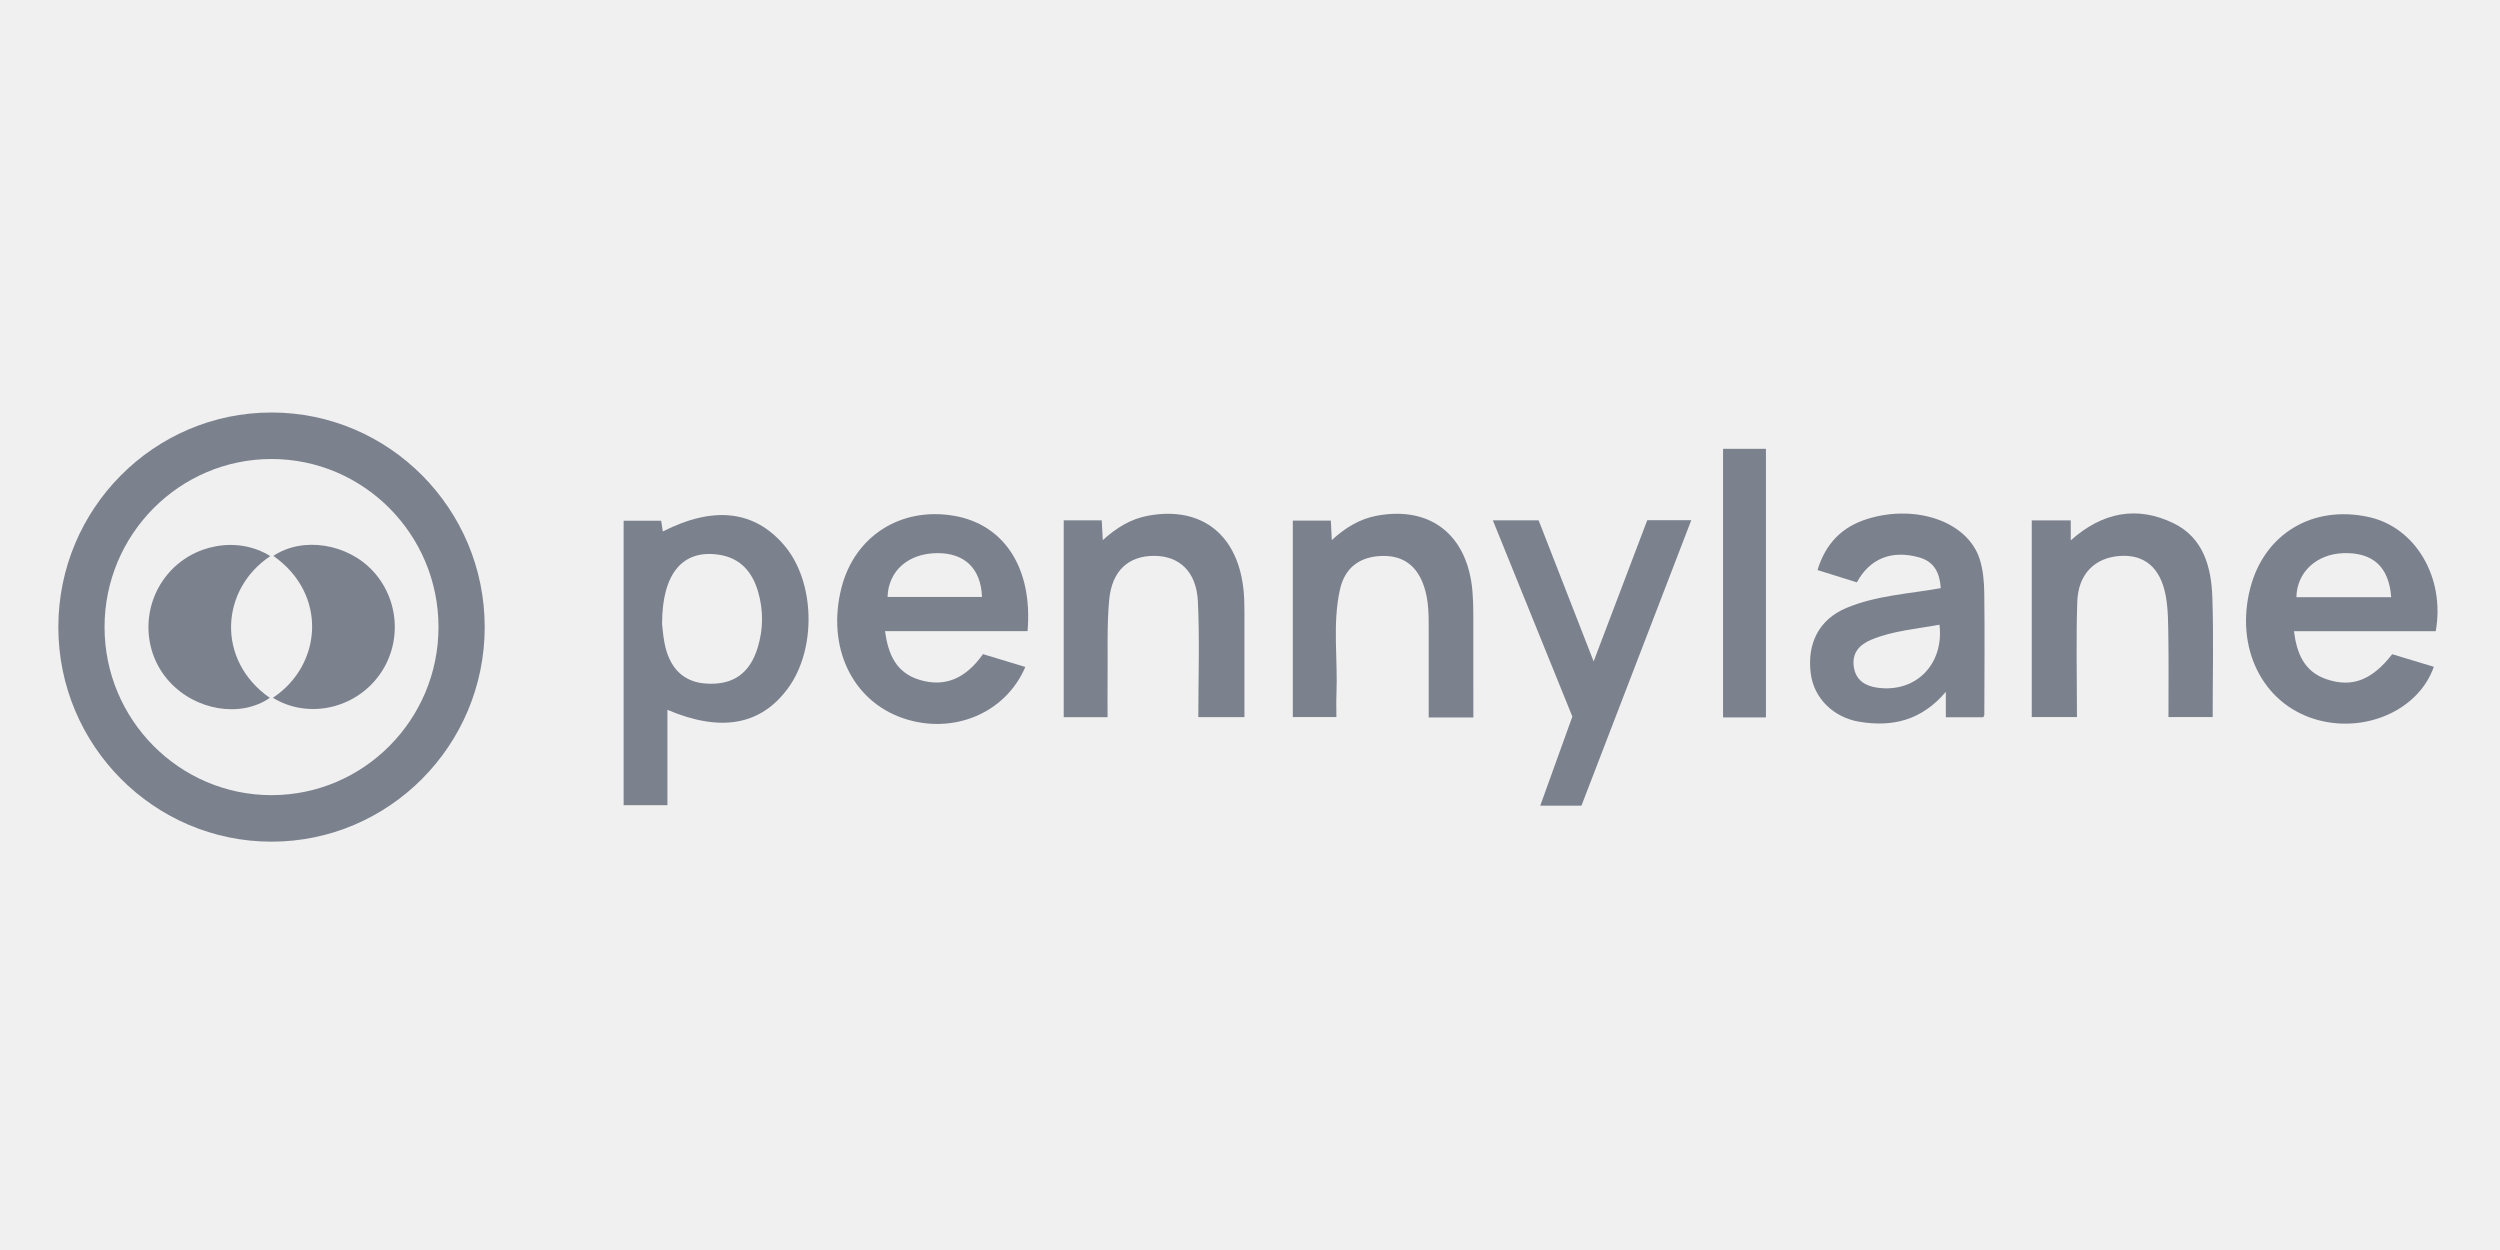
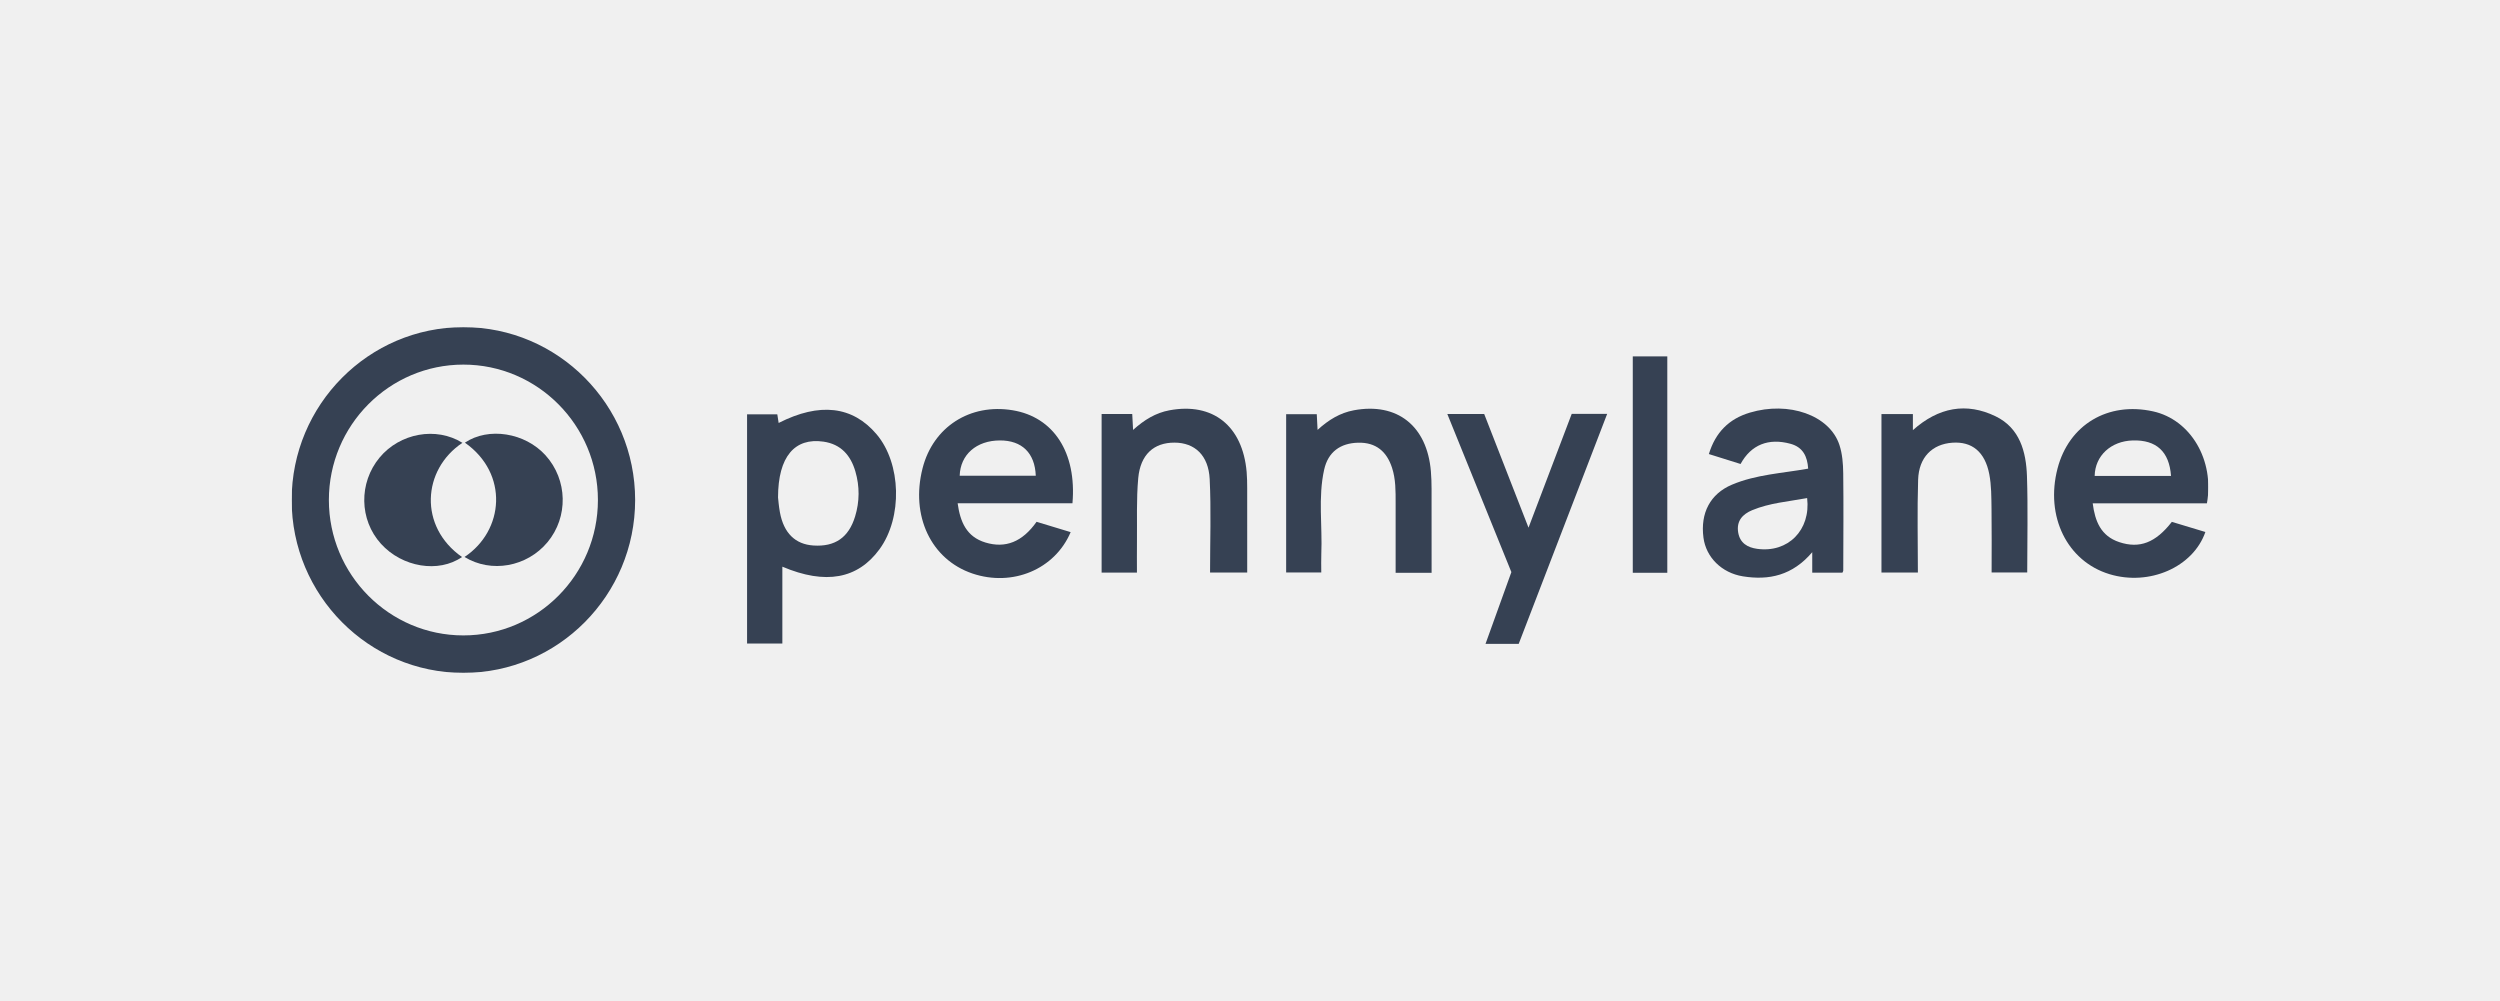
- <svg xmlns="http://www.w3.org/2000/svg" width="600" height="300" viewBox="0 0 600 300" fill="none">
-   <g clip-path="url(#clip0_237_4727)">
-     <path d="M160.18 170.359V193.253H149.67V124.978H158.678C158.804 125.795 158.94 126.658 159.076 127.551C171.295 121.345 181.095 122.492 188.243 130.91C195.623 139.601 196.036 155.726 189.115 165.179C182.632 174.033 173.065 175.819 160.18 170.364V170.359ZM158.895 149.739C158.971 150.353 159.107 152.286 159.454 154.173C160.594 160.353 164.021 163.702 169.45 164.057C175.857 164.478 179.93 161.703 181.851 155.417C183.212 150.977 183.232 146.431 181.937 141.991C180.545 137.232 177.667 133.873 172.435 133.117C163.906 131.884 158.91 137.511 158.895 149.739Z" fill="#7B818D" />
-     <path d="M246.611 151.464H212.404C213.16 156.99 215.025 161.444 220.676 163.159C226.674 164.981 231.69 162.972 235.919 156.99C239.246 157.999 242.644 159.029 246.072 160.069C241.364 171.186 228.716 176.428 216.815 172.399C204.48 168.223 198.33 155.234 201.959 141.032C205.105 128.723 216.084 121.66 228.802 123.761C241.001 125.775 247.907 136.359 246.611 151.469V151.464ZM213.014 143.27H235.683C235.42 136.471 231.554 132.731 224.991 132.752C218.009 132.772 213.2 136.978 213.014 143.27Z" fill="#7B818D" />
-     <path d="M584.572 151.484H550.551C551.236 156.842 552.99 161.226 558.46 163.048C564.519 165.067 569.298 163.22 574.127 157.01C577.424 158.004 580.766 159.019 584.118 160.029C580.463 170.542 567.372 176.204 555.516 172.582C542.924 168.73 536.371 155.391 540.066 141.134C543.448 128.078 555.077 121.117 568.542 124.095C579.732 126.566 586.875 138.617 584.577 151.489L584.572 151.484ZM573.885 143.32C573.366 136.08 569.525 132.559 562.498 132.757C555.975 132.939 551.246 137.318 551.135 143.32H573.885Z" fill="#7B818D" />
-     <path d="M465.783 141.154C465.551 137.516 464.231 134.761 460.516 133.751C453.973 131.965 448.77 134.025 445.645 139.769C442.626 138.825 439.551 137.861 436.203 136.811C438.159 130.392 442.147 126.348 448.382 124.476C460.017 120.98 472.165 125.232 475.089 134.076C475.966 136.729 476.193 139.693 476.228 142.519C476.349 152.195 476.258 161.876 476.238 171.557C476.238 171.704 476.117 171.856 475.986 172.145H466.998V166.046C461.131 172.957 454.149 174.505 446.336 173.241C440.024 172.221 435.362 167.574 434.59 161.723C433.623 154.376 436.617 148.663 443.079 145.933C450.273 142.889 458.071 142.544 465.778 141.154H465.783ZM465.471 149.927C459.855 150.967 454.285 151.378 449.128 153.524C446.305 154.696 444.36 156.695 444.934 160.161C445.464 163.357 447.747 164.651 450.575 165.047C459.765 166.33 466.605 159.466 465.476 149.927H465.471Z" fill="#7B818D" />
-     <path d="M487.625 124.892H496.981V129.687C504.598 122.888 512.905 121.33 521.646 125.577C528.825 129.063 530.725 136.115 530.967 143.417C531.279 152.9 531.042 162.398 531.042 172.094H520.431C520.431 165.803 520.497 159.46 520.406 153.118C520.356 149.683 520.386 146.182 519.746 142.833C518.455 136.121 514.569 133.015 508.737 133.431C502.728 133.858 498.761 137.775 498.544 144.442C498.247 153.585 498.468 162.748 498.468 172.099H487.62V124.892H487.625Z" fill="#7B818D" />
-     <path d="M353.604 172.191H342.887C342.887 165.26 342.887 158.324 342.887 151.388C342.887 147.856 342.937 144.325 341.818 140.9C340.225 136.009 336.999 133.315 331.767 133.426C326.403 133.538 322.764 136.202 321.594 141.458C319.749 149.759 321.105 158.222 320.747 166.61C320.672 168.365 320.737 170.126 320.737 172.089H310.272V124.938H319.396C319.467 126.333 319.537 127.728 319.633 129.611C322.925 126.607 326.338 124.532 330.461 123.766C343.32 121.381 352.238 128.383 353.387 141.9C353.538 143.655 353.589 145.431 353.594 147.192C353.614 155.427 353.604 163.667 353.604 172.186V172.191Z" fill="#7B818D" />
-     <path d="M287.599 172.11C287.599 162.743 287.941 153.488 287.488 144.274C287.135 137.161 283.021 133.421 277.003 133.406C270.863 133.391 266.845 136.943 266.2 144.005C265.63 150.272 265.898 156.614 265.822 162.926C265.787 165.94 265.817 168.949 265.817 172.125H255.292V124.887H264.416C264.491 126.277 264.567 127.673 264.668 129.626C267.984 126.627 271.392 124.542 275.505 123.776C288.445 121.366 297.307 128.403 298.502 142.158C298.638 143.752 298.658 145.355 298.663 146.953C298.678 155.28 298.668 163.606 298.668 172.115H287.599V172.11Z" fill="#7B818D" />
-     <path d="M379.554 193.354H369.664C372.25 186.175 374.765 179.198 377.366 171.978C371.075 156.457 364.724 140.778 358.282 124.872H369.266C373.566 135.892 377.916 147.05 382.473 158.74C386.873 147.151 391.108 135.994 395.342 124.846H405.903C397.071 147.811 388.315 170.567 379.549 193.354H379.554Z" fill="#7B818D" />
-     <path d="M423.823 172.181H413.535V107.717H423.823V172.181Z" fill="#7B818D" />
-     <path d="M64.868 133.467C52.895 141.448 51.791 158.425 64.751 167.487C57.77 172.328 46.952 170.557 40.606 163.545C34.128 156.386 33.952 145.396 40.192 137.861C46.236 130.565 57.054 128.581 64.868 133.467Z" fill="#7B818D" />
-     <path d="M65.493 167.472C77.293 159.653 78.745 142.646 65.609 133.416C72.625 128.698 83.514 130.418 89.643 137.201C96.232 144.498 96.474 155.559 90.208 163.083C84.109 170.405 73.462 172.369 65.487 167.467L65.493 167.472Z" fill="#7B818D" />
-     <path d="M65.165 202C36.951 202 14 178.899 14 150.5C14 122.101 36.951 99 65.165 99C93.379 99 116.33 122.101 116.33 150.5C116.33 178.899 93.379 202 65.165 202ZM65.165 110.163C43.066 110.163 25.09 128.256 25.09 150.5C25.09 172.744 43.066 190.837 65.165 190.837C87.264 190.837 105.24 172.744 105.24 150.5C105.24 128.256 87.264 110.163 65.165 110.163Z" fill="#7B818D" />
+ <svg xmlns="http://www.w3.org/2000/svg" width="600" height="240" viewBox="0 0 600 240" fill="none">
+   <mask id="mask0_1904_3663" style="mask-type:luminance" maskUnits="userSpaceOnUse" x="69" y="78" width="461" height="84">
+     <path d="M529.999 78.511H69.996V161.489H529.999V78.511Z" fill="white" />
+   </mask>
+   <g mask="url(#mask0_1904_3663)">
+     <path d="M187.764 135.998V154.442H179.297V99.439H186.554C186.655 100.097 186.765 100.792 186.874 101.511C196.718 96.512 204.613 97.436 210.371 104.217C216.317 111.219 216.65 124.21 211.074 131.825C205.852 138.958 198.144 140.397 187.764 136.003V135.998ZM186.728 119.386C186.789 119.881 186.899 121.438 187.179 122.959C188.097 127.937 190.858 130.635 195.232 130.922C200.394 131.261 203.675 129.025 205.222 123.96C206.318 120.384 206.335 116.721 205.291 113.145C204.17 109.311 201.852 106.605 197.636 105.995C190.765 105.002 186.74 109.535 186.728 119.386Z" fill="#364153" />
+     <path d="M257.391 120.78H229.834C230.443 125.231 231.945 128.82 236.498 130.202C241.33 131.669 245.371 130.05 248.778 125.231C251.458 126.044 254.195 126.874 256.957 127.712C253.164 136.668 242.975 140.891 233.387 137.645C223.45 134.281 218.495 123.817 221.419 112.376C223.953 102.459 232.798 96.769 243.044 98.462C252.872 100.084 258.435 108.611 257.391 120.784V120.78ZM230.325 114.178H248.587C248.376 108.701 245.261 105.688 239.974 105.705C234.349 105.721 230.475 109.11 230.325 114.178Z" fill="#364153" />
+     <path d="M529.658 120.794H502.25C502.801 125.111 504.213 128.643 508.62 130.11C513.502 131.737 517.352 130.249 521.241 125.246C523.898 126.047 526.591 126.864 529.291 127.678C526.346 136.147 515.802 140.709 506.248 137.791C496.104 134.688 490.825 123.942 493.803 112.456C496.526 101.939 505.897 96.33 516.742 98.73C525.759 100.72 531.513 110.428 529.661 120.799L529.658 120.794ZM521.047 114.218C520.628 108.384 517.535 105.548 511.873 105.707C506.618 105.854 502.811 109.382 502.719 114.218H521.047Z" fill="#364153" />
+     <path d="M433.959 112.472C433.772 109.541 432.71 107.321 429.715 106.508C424.444 105.069 420.253 106.729 417.737 111.356C415.302 110.595 412.825 109.819 410.129 108.973C411.705 103.802 414.919 100.544 419.942 99.036C429.312 96.219 439.099 99.645 441.455 106.769C442.163 108.907 442.346 111.294 442.373 113.571C442.471 121.366 442.399 129.165 442.382 136.964C442.382 137.083 442.284 137.205 442.179 137.439H434.938V132.525C430.21 138.093 424.588 139.339 418.294 138.321C413.209 137.5 409.45 133.756 408.831 129.043C408.051 123.124 410.463 118.521 415.669 116.322C421.465 113.87 427.75 113.591 433.959 112.472ZM433.706 119.539C429.185 120.377 424.696 120.708 420.541 122.437C418.267 123.381 416.701 124.992 417.163 127.784C417.589 130.359 419.431 131.401 421.708 131.72C429.109 132.754 434.62 127.224 433.713 119.539H433.706Z" fill="#364153" />
+     <path d="M451.557 99.371H459.093V103.234C465.23 97.756 471.921 96.501 478.965 99.923C484.748 102.731 486.278 108.413 486.472 114.295C486.724 121.934 486.534 129.586 486.534 137.398H477.986C477.986 132.329 478.038 127.22 477.966 122.11C477.923 119.343 477.949 116.522 477.432 113.825C476.393 108.417 473.261 105.915 468.562 106.25C463.723 106.594 460.528 109.749 460.351 115.12C460.112 122.486 460.292 129.869 460.292 137.402H451.551V99.371H451.557Z" fill="#364153" />
+     <path d="M343.584 137.477H334.951C334.951 131.893 334.951 126.306 334.951 120.718C334.951 117.873 334.991 115.028 334.09 112.269C332.806 108.328 330.207 106.158 325.992 106.248C321.671 106.338 318.739 108.484 317.797 112.718C316.311 119.406 317.403 126.224 317.115 132.98C317.054 134.395 317.107 135.813 317.107 137.395H308.676V99.409H316.026C316.083 100.533 316.14 101.657 316.217 103.174C318.869 100.754 321.618 99.082 324.94 98.465C335.3 96.544 342.484 102.185 343.41 113.074C343.531 114.488 343.572 115.919 343.576 117.337C343.592 123.971 343.584 130.61 343.584 137.473V137.477Z" fill="#364153" />
+     <path d="M290.414 137.409C290.414 129.863 290.69 122.407 290.324 114.984C290.04 109.253 286.726 106.241 281.877 106.229C276.931 106.216 273.694 109.077 273.175 114.767C272.716 119.816 272.931 124.925 272.87 130.01C272.842 132.438 272.866 134.862 272.866 137.421H264.387V99.365H271.737C271.798 100.486 271.859 101.609 271.94 103.183C274.612 100.767 277.357 99.088 280.671 98.47C291.096 96.528 298.235 102.198 299.197 113.28C299.307 114.563 299.323 115.855 299.327 117.142C299.34 123.85 299.331 130.558 299.331 137.413H290.414V137.409Z" fill="#364153" />
+     <path d="M364.493 154.524H356.525C358.609 148.74 360.635 143.12 362.73 137.303C357.662 124.799 352.545 112.169 347.355 99.354H356.205C359.669 108.232 363.173 117.221 366.844 126.638C370.389 117.302 373.8 108.314 377.211 99.334H385.72C378.606 117.834 371.552 136.167 364.489 154.524H364.493Z" fill="#364153" />
+     <path d="M400.153 137.467H391.867V85.534H400.153V137.467Z" fill="#364153" />
+     <path d="M110.978 106.279C101.333 112.709 100.444 126.386 110.885 133.686C105.26 137.586 96.545 136.159 91.433 130.51C86.214 124.743 86.072 115.889 91.1 109.819C95.969 103.941 104.684 102.343 110.978 106.279Z" fill="#364153" />
+     <path d="M111.481 133.674C120.988 127.375 122.157 113.673 111.574 106.238C117.227 102.436 125.999 103.822 130.937 109.287C136.245 115.165 136.439 124.076 131.392 130.138C126.478 136.036 117.901 137.618 111.477 133.67L111.481 133.674Z" fill="#364153" />
+     <path d="M111.215 161.491C88.486 161.491 69.996 142.88 69.996 120.002C69.996 97.124 88.486 78.513 111.215 78.513C133.945 78.513 152.434 97.124 152.434 120.002C152.434 142.88 133.945 161.491 111.215 161.491ZM111.215 87.505C93.412 87.505 78.93 102.082 78.93 120.002C78.93 137.922 93.412 152.498 111.215 152.498C129.019 152.498 143.5 137.922 143.5 120.002C143.5 102.082 129.019 87.505 111.215 87.505Z" fill="#364153" />
  </g>
-   <defs>
-     <clipPath id="clip0_237_4727">
-       <rect width="571" height="103" fill="white" transform="translate(14 99)" />
-     </clipPath>
-   </defs>
</svg>
